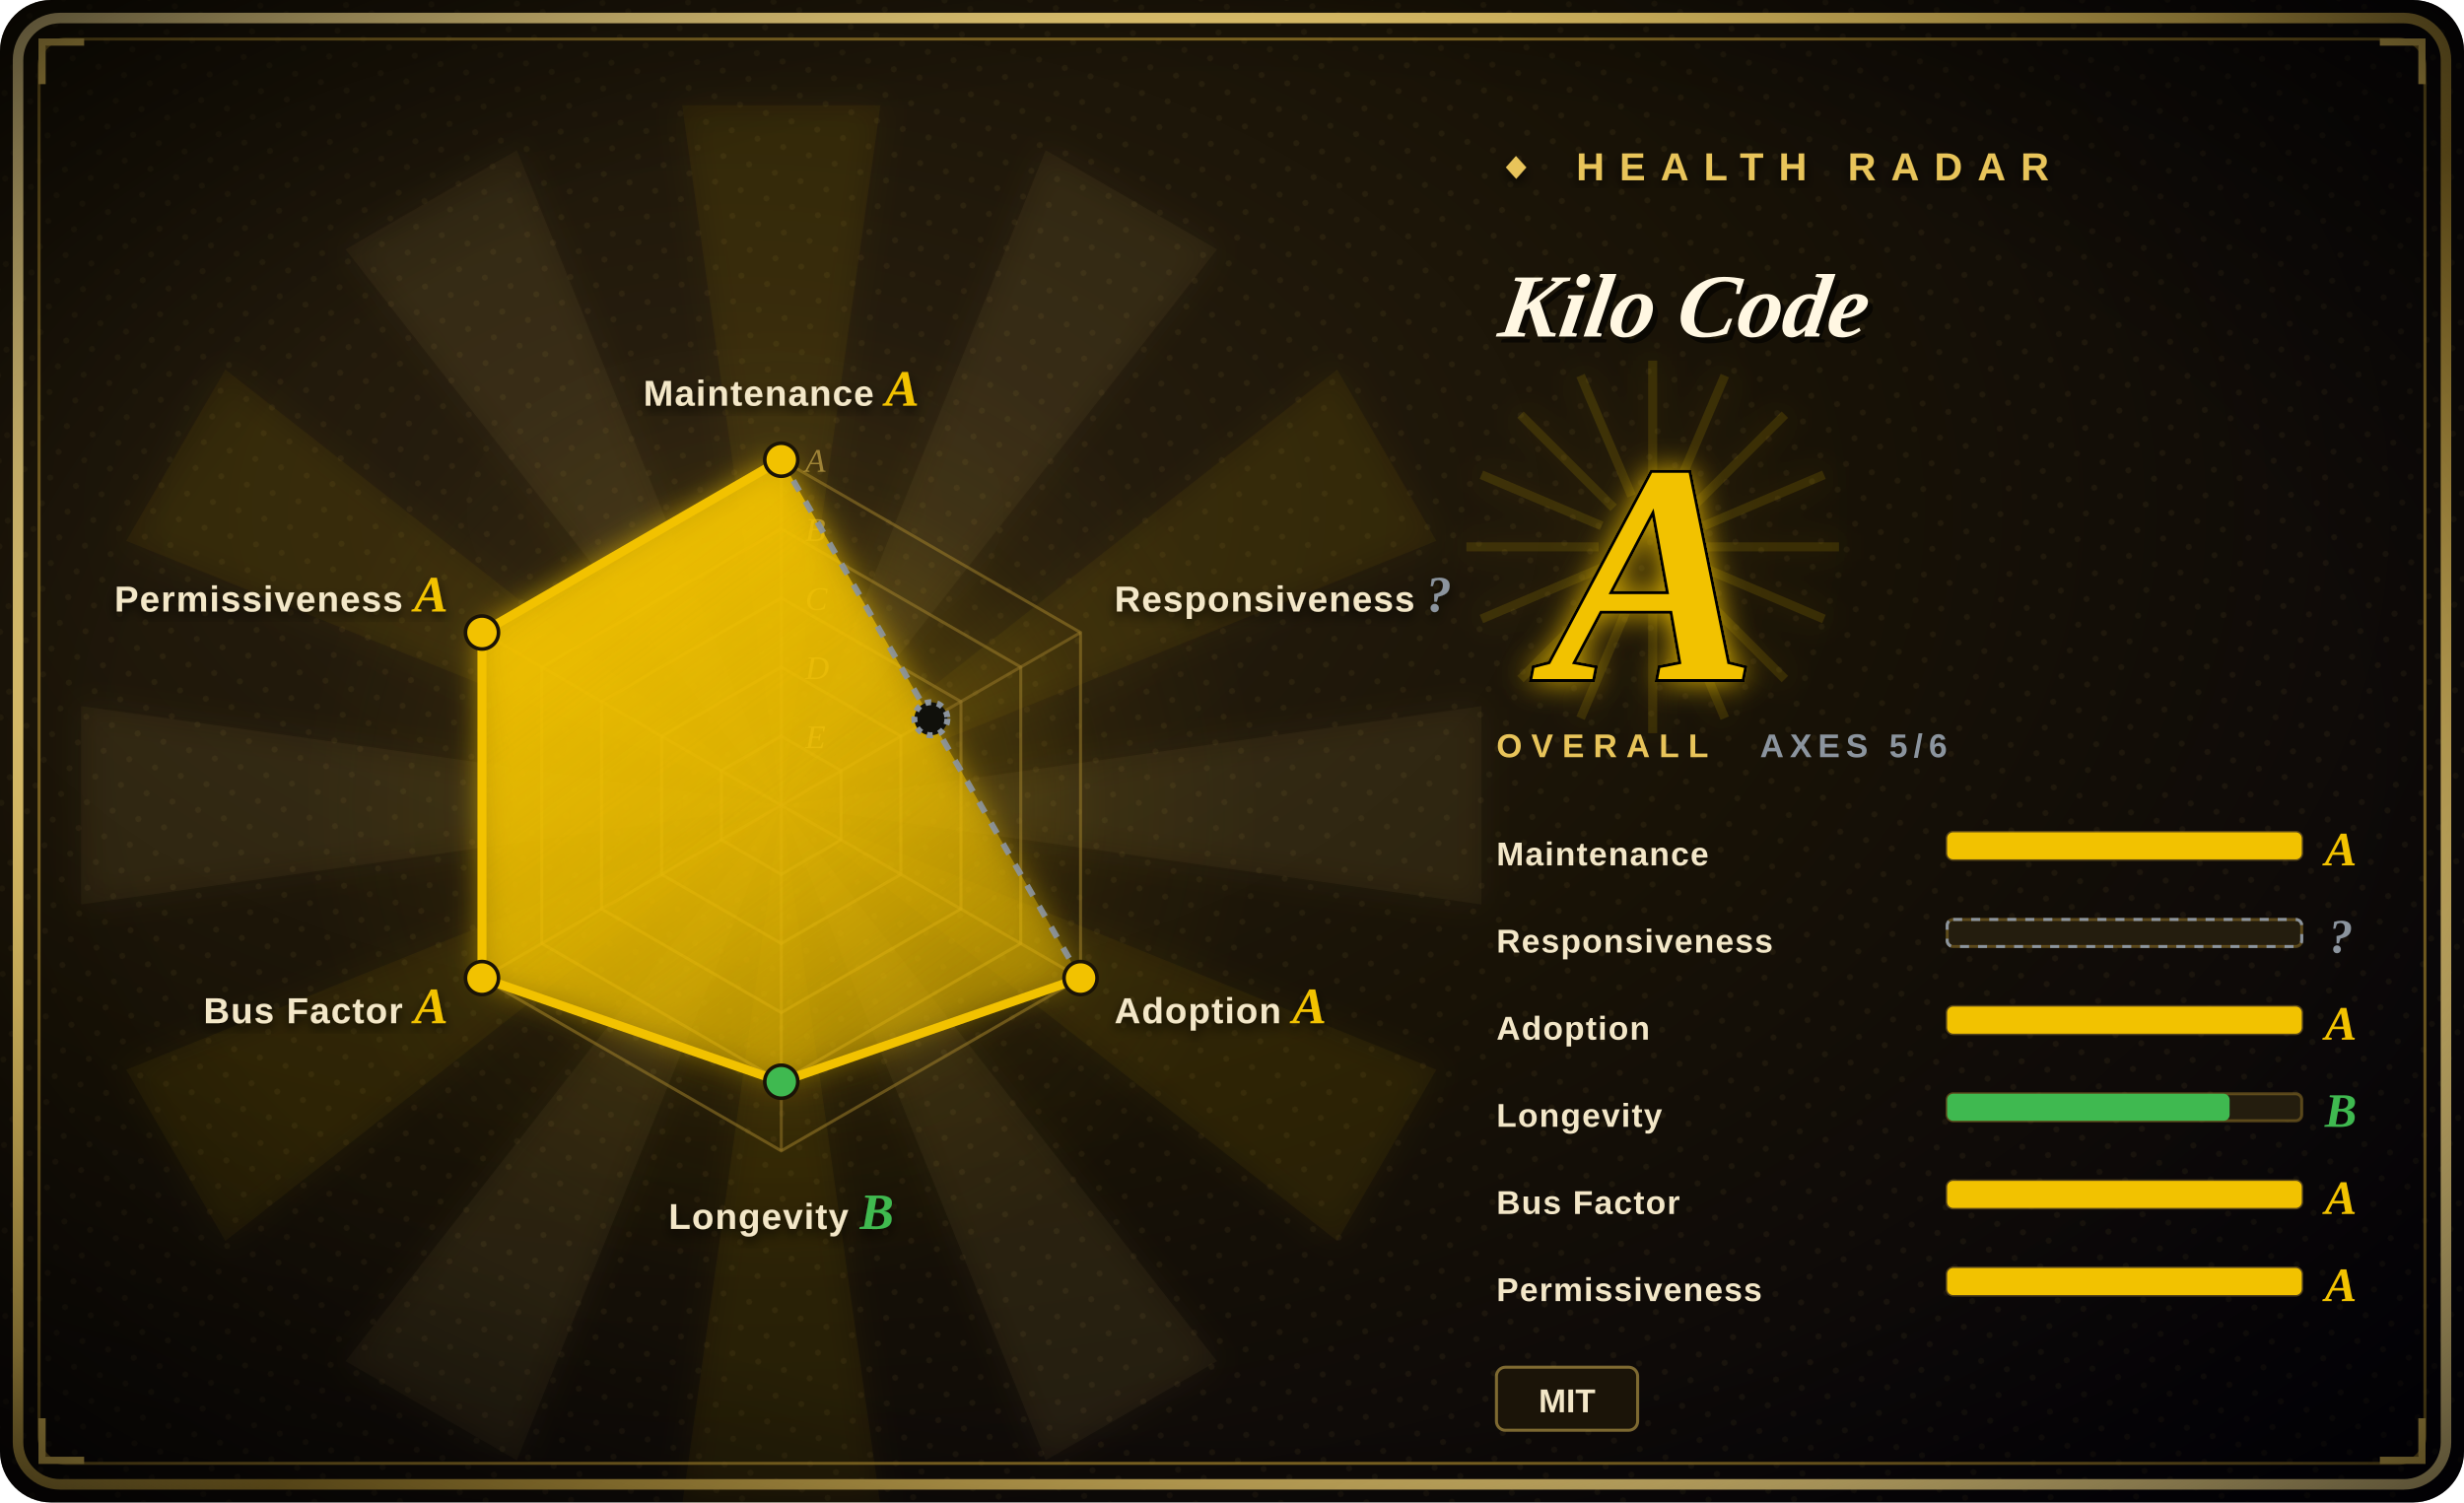
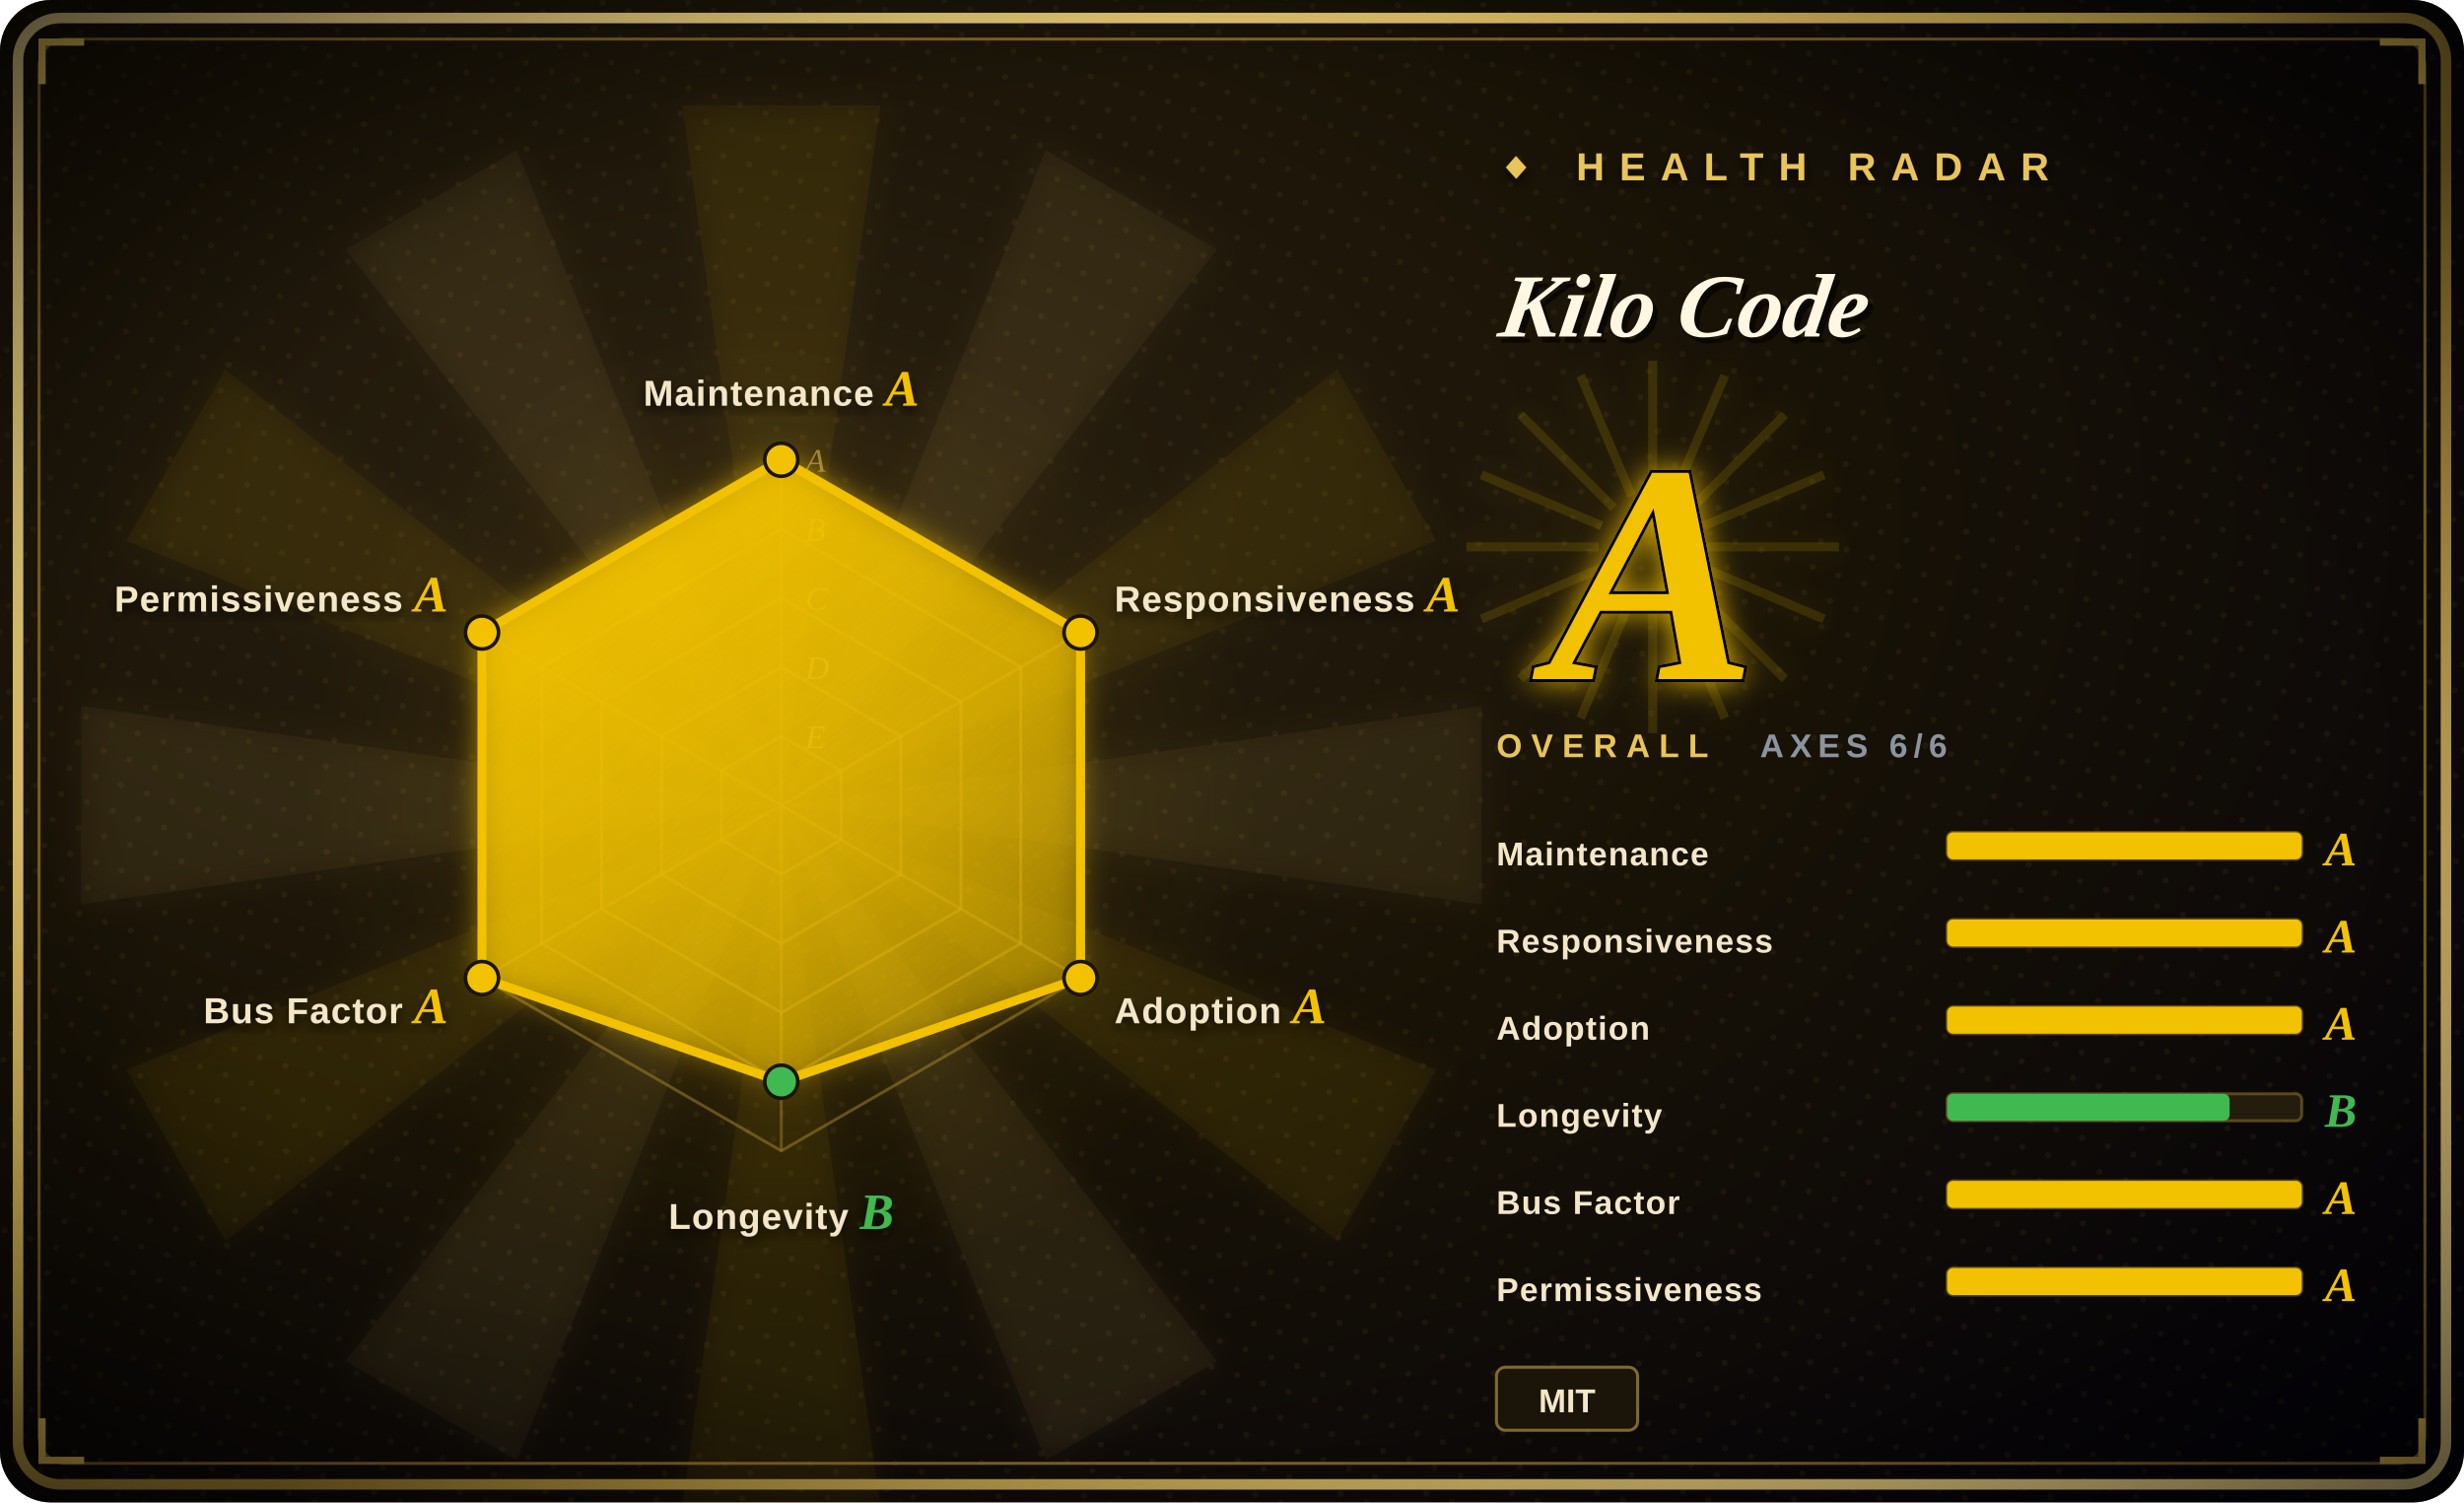
<svg xmlns="http://www.w3.org/2000/svg" width="820" height="500" viewBox="0 0 820 500">
  <defs>
    <radialGradient id="bg" cx="30%" cy="34%" r="90%">
      <stop offset="0%" stop-color="#2a2010" />
      <stop offset="48%" stop-color="#181206" />
      <stop offset="100%" stop-color="#05030a" />
    </radialGradient>
    <radialGradient id="vig" cx="50%" cy="50%" r="72%">
      <stop offset="62%" stop-color="#000000" stop-opacity="0" />
      <stop offset="100%" stop-color="#000000" stop-opacity="0.72" />
    </radialGradient>
    <linearGradient id="frame" x1="0" y1="0" x2="1" y2="1">
      <stop offset="0%" stop-color="#f6dd92" />
      <stop offset="45%" stop-color="#E8C45A" />
      <stop offset="55%" stop-color="#9c7d2a" />
      <stop offset="100%" stop-color="#f6dd92" />
    </linearGradient>
    <linearGradient id="poly" x1="0" y1="0" x2="0.7" y2="1">
      <stop offset="0%" stop-color="#F2C200" stop-opacity="0.92" />
      <stop offset="100%" stop-color="#F2C200" stop-opacity="0.34" />
    </linearGradient>
    <radialGradient id="halo" cx="50%" cy="50%" r="50%">
      <stop offset="0%" stop-color="#F2C200" stop-opacity="0.34" />
      <stop offset="68%" stop-color="#F2C200" stop-opacity="0.04" />
      <stop offset="100%" stop-color="#F2C200" stop-opacity="0" />
    </radialGradient>
    <filter id="glow" x="-60%" y="-60%" width="220%" height="220%">
      <feGaussianBlur stdDeviation="5" result="b" />
      <feMerge>
        <feMergeNode in="b" />
        <feMergeNode in="SourceGraphic" />
      </feMerge>
    </filter>
    <filter id="soft" x="-30%" y="-30%" width="160%" height="160%">
      <feDropShadow dx="0" dy="2" stdDeviation="2" flood-color="#000" flood-opacity="0.7" />
    </filter>
    <pattern id="halftone" width="9" height="9" patternUnits="userSpaceOnUse" patternTransform="rotate(18)">
      <circle cx="2" cy="2" r="1" fill="#E8C45A" fill-opacity="0.06" />
    </pattern>
  </defs>
  <rect width="820" height="500" rx="17" fill="url(#bg)" />
  <rect width="820" height="500" rx="17" fill="url(#halftone)" />
  <g opacity="0.5" filter="url(#glow)">
    <path d="M260,268 L493,235 L493,301 Z" fill="#E8C45A" fill-opacity="0.10" />
    <path d="M260,268 L478,356 L445,413 Z" fill="#F2C200" fill-opacity="0.10" />
    <path d="M260,268 L405,453 L348,486 Z" fill="#E8C45A" fill-opacity="0.10" />
    <path d="M260,268 L293,501 L227,501 Z" fill="#F2C200" fill-opacity="0.10" />
    <path d="M260,268 L172,486 L115,453 Z" fill="#E8C45A" fill-opacity="0.10" />
    <path d="M260,268 L75,413 L42,356 Z" fill="#F2C200" fill-opacity="0.10" />
    <path d="M260,268 L27,301 L27,235 Z" fill="#E8C45A" fill-opacity="0.10" />
    <path d="M260,268 L42,180 L75,123 Z" fill="#F2C200" fill-opacity="0.10" />
    <path d="M260,268 L115,83 L172,50 Z" fill="#E8C45A" fill-opacity="0.10" />
    <path d="M260,268 L227,35 L293,35 Z" fill="#F2C200" fill-opacity="0.10" />
    <path d="M260,268 L348,50 L405,83 Z" fill="#E8C45A" fill-opacity="0.10" />
    <path d="M260,268 L445,123 L478,180 Z" fill="#F2C200" fill-opacity="0.10" />
  </g>
  <circle cx="260" cy="268" r="161" fill="url(#halo)" />
  <rect x="6" y="6" width="808" height="488" rx="14" fill="none" stroke="url(#frame)" stroke-width="3.5" />
  <rect x="13" y="13" width="794" height="474" rx="9" fill="none" stroke="#9c7d2a" stroke-width="1" stroke-opacity="0.8" />
  <path d="M14,28 L14,14 L28,14" fill="none" stroke="#E8C45A" stroke-width="2.4" />
  <path d="M806,28 L806,14 L792,14" fill="none" stroke="#E8C45A" stroke-width="2.4" />
  <path d="M14,472 L14,486 L28,486" fill="none" stroke="#E8C45A" stroke-width="2.4" />
  <path d="M806,472 L806,486 L792,486" fill="none" stroke="#E8C45A" stroke-width="2.4" />
  <rect width="820" height="500" rx="17" fill="url(#vig)" />
  <polygon points="260.0,153.0 359.6,210.5 359.6,325.5 260.0,383.0 160.4,325.5 160.4,210.5" fill="none" stroke="#9c7d2a" stroke-opacity="0.55" stroke-width="1" />
  <polygon points="260.0,176.0 339.7,222.0 339.7,314.0 260.0,360.0 180.3,314.0 180.3,222.0" fill="none" stroke="#9c7d2a" stroke-opacity="0.55" stroke-width="1" />
  <polygon points="260.0,199.0 319.8,233.5 319.8,302.5 260.0,337.0 200.2,302.5 200.2,233.5" fill="none" stroke="#9c7d2a" stroke-opacity="0.55" stroke-width="1" />
  <polygon points="260.0,222.0 299.8,245.0 299.8,291.0 260.0,314.0 220.2,291.0 220.2,245.0" fill="none" stroke="#9c7d2a" stroke-opacity="0.55" stroke-width="1" />
  <polygon points="260.0,245.0 279.9,256.5 279.9,279.5 260.0,291.0 240.1,279.5 240.1,256.5" fill="none" stroke="#9c7d2a" stroke-opacity="0.55" stroke-width="1" />
  <line x1="260" y1="268" x2="260.0" y2="153.0" stroke="#9c7d2a" stroke-opacity="0.5" stroke-width="1" />
  <line x1="260" y1="268" x2="359.6" y2="210.5" stroke="#9c7d2a" stroke-opacity="0.5" stroke-width="1" />
  <line x1="260" y1="268" x2="359.6" y2="325.5" stroke="#9c7d2a" stroke-opacity="0.5" stroke-width="1" />
  <line x1="260" y1="268" x2="260.0" y2="383.0" stroke="#9c7d2a" stroke-opacity="0.5" stroke-width="1" />
  <line x1="260" y1="268" x2="160.4" y2="325.5" stroke="#9c7d2a" stroke-opacity="0.5" stroke-width="1" />
  <line x1="260" y1="268" x2="160.4" y2="210.5" stroke="#9c7d2a" stroke-opacity="0.5" stroke-width="1" />
  <text x="268" y="157.0" font-size="11" font-style="italic" fill="#E8C45A" fill-opacity="0.55" font-family="'Georgia','Times New Roman',serif">A</text>
  <text x="268" y="180.0" font-size="11" font-style="italic" fill="#E8C45A" fill-opacity="0.55" font-family="'Georgia','Times New Roman',serif">B</text>
  <text x="268" y="203.0" font-size="11" font-style="italic" fill="#E8C45A" fill-opacity="0.55" font-family="'Georgia','Times New Roman',serif">C</text>
  <text x="268" y="226.0" font-size="11" font-style="italic" fill="#E8C45A" fill-opacity="0.55" font-family="'Georgia','Times New Roman',serif">D</text>
  <text x="268" y="249.0" font-size="11" font-style="italic" fill="#E8C45A" fill-opacity="0.55" font-family="'Georgia','Times New Roman',serif">E</text>
-   <polygon points="260.0,153.0 309.8,239.2 359.6,325.5 260.0,360.0 160.4,325.5 160.4,210.5" fill="url(#poly)" filter="url(#glow)" />
-   <line x1="260.0" y1="153.0" x2="309.8" y2="239.2" stroke="#8B949E" stroke-width="2" stroke-dasharray="4 4" stroke-opacity="0.92" />
-   <line x1="309.8" y1="239.2" x2="359.6" y2="325.5" stroke="#8B949E" stroke-width="2" stroke-dasharray="4 4" stroke-opacity="0.92" />
+   <polygon points="260.0,153.0 359.6,210.5 359.6,325.5 260.0,360.0 160.4,325.5 160.4,210.5" fill="url(#poly)" filter="url(#glow)" />
+   <line x1="260.0" y1="153.0" x2="359.6" y2="210.5" stroke="#F2C200" stroke-width="3" />
+   <line x1="359.6" y1="210.5" x2="359.6" y2="325.5" stroke="#F2C200" stroke-width="3" />
  <line x1="359.6" y1="325.5" x2="260.0" y2="360.0" stroke="#F2C200" stroke-width="3" />
  <line x1="260.0" y1="360.0" x2="160.4" y2="325.5" stroke="#F2C200" stroke-width="3" />
  <line x1="160.4" y1="325.5" x2="160.4" y2="210.5" stroke="#F2C200" stroke-width="3" />
  <line x1="160.4" y1="210.5" x2="260.0" y2="153.0" stroke="#F2C200" stroke-width="3" />
  <circle cx="260.0" cy="153.0" r="5.5" fill="#F2C200" stroke="#1a1306" stroke-width="1.2" />
-   <circle cx="309.8" cy="239.2" r="5.5" fill="#10100b" stroke="#8B949E" stroke-width="2" stroke-dasharray="2 2" />
+   <circle cx="359.6" cy="210.5" r="5.5" fill="#F2C200" stroke="#1a1306" stroke-width="1.2" />
  <circle cx="359.6" cy="325.5" r="5.5" fill="#F2C200" stroke="#1a1306" stroke-width="1.2" />
  <circle cx="260.0" cy="360.0" r="5.5" fill="#3FB950" stroke="#1a1306" stroke-width="1.2" />
  <circle cx="160.4" cy="325.5" r="5.5" fill="#F2C200" stroke="#1a1306" stroke-width="1.2" />
  <circle cx="160.4" cy="210.5" r="5.5" fill="#F2C200" stroke="#1a1306" stroke-width="1.2" />
  <text x="260.0" y="135.0" font-size="12" font-weight="900" fill="#f3e7c8" text-anchor="middle" font-family="'Arial Black','Helvetica Neue',Arial,sans-serif" letter-spacing="0.4" filter="url(#soft)">Maintenance <tspan fill="#F2C200" font-family="'Georgia','Times New Roman',serif" font-style="italic" font-size="17">A</tspan>
  </text>
-   <text x="370.9" y="203.5" font-size="12" font-weight="900" fill="#f3e7c8" text-anchor="start" font-family="'Arial Black','Helvetica Neue',Arial,sans-serif" letter-spacing="0.4" filter="url(#soft)">Responsiveness <tspan fill="#8B949E" font-family="'Georgia','Times New Roman',serif" font-style="italic" font-size="17">?</tspan>
+   <text x="370.9" y="203.5" font-size="12" font-weight="900" fill="#f3e7c8" text-anchor="start" font-family="'Arial Black','Helvetica Neue',Arial,sans-serif" letter-spacing="0.4" filter="url(#soft)">Responsiveness <tspan fill="#F2C200" font-family="'Georgia','Times New Roman',serif" font-style="italic" font-size="17">A</tspan>
  </text>
  <text x="370.9" y="340.5" font-size="12" font-weight="900" fill="#f3e7c8" text-anchor="start" font-family="'Arial Black','Helvetica Neue',Arial,sans-serif" letter-spacing="0.4" filter="url(#soft)">Adoption <tspan fill="#F2C200" font-family="'Georgia','Times New Roman',serif" font-style="italic" font-size="17">A</tspan>
  </text>
  <text x="260.0" y="409.0" font-size="12" font-weight="900" fill="#f3e7c8" text-anchor="middle" font-family="'Arial Black','Helvetica Neue',Arial,sans-serif" letter-spacing="0.4" filter="url(#soft)">Longevity <tspan fill="#3FB950" font-family="'Georgia','Times New Roman',serif" font-style="italic" font-size="17">B</tspan>
  </text>
  <text x="149.1" y="340.5" font-size="12" font-weight="900" fill="#f3e7c8" text-anchor="end" font-family="'Arial Black','Helvetica Neue',Arial,sans-serif" letter-spacing="0.4" filter="url(#soft)">Bus Factor <tspan fill="#F2C200" font-family="'Georgia','Times New Roman',serif" font-style="italic" font-size="17">A</tspan>
  </text>
  <text x="149.1" y="203.5" font-size="12" font-weight="900" fill="#f3e7c8" text-anchor="end" font-family="'Arial Black','Helvetica Neue',Arial,sans-serif" letter-spacing="0.4" filter="url(#soft)">Permissiveness <tspan fill="#F2C200" font-family="'Georgia','Times New Roman',serif" font-style="italic" font-size="17">A</tspan>
  </text>
  <text x="498" y="60" font-size="13" letter-spacing="5" fill="#E8C45A" font-weight="900" font-family="'Arial Black','Helvetica Neue',Arial,sans-serif" filter="url(#soft)">◆ HEALTH RADAR</text>
  <g transform="translate(498,112) skewX(-9)">
    <text x="2" y="2" font-size="30" font-weight="900" font-style="italic" fill="#000" fill-opacity="0.6" font-family="'Georgia','Times New Roman',serif">Kilo Code</text>
    <text x="0" y="0" font-size="30" font-weight="900" font-style="italic" fill="#fff7e2" font-family="'Georgia','Times New Roman',serif">Kilo Code</text>
  </g>
  <line x1="498" y1="124" x2="648" y2="124" stroke="url(#frame)" stroke-width="2" />
  <g opacity="0.85" filter="url(#glow)">
    <line x1="568" y1="182" x2="612" y2="182" stroke="#F2C200" stroke-opacity="0.16" stroke-width="3" />
    <line x1="567" y1="189" x2="607" y2="206" stroke="#F2C200" stroke-opacity="0.16" stroke-width="3" />
    <line x1="563" y1="195" x2="594" y2="226" stroke="#F2C200" stroke-opacity="0.16" stroke-width="3" />
    <line x1="557" y1="199" x2="574" y2="239" stroke="#F2C200" stroke-opacity="0.16" stroke-width="3" />
    <line x1="550" y1="200" x2="550" y2="244" stroke="#F2C200" stroke-opacity="0.16" stroke-width="3" />
    <line x1="543" y1="199" x2="526" y2="239" stroke="#F2C200" stroke-opacity="0.16" stroke-width="3" />
    <line x1="537" y1="195" x2="506" y2="226" stroke="#F2C200" stroke-opacity="0.16" stroke-width="3" />
    <line x1="533" y1="189" x2="493" y2="206" stroke="#F2C200" stroke-opacity="0.16" stroke-width="3" />
    <line x1="532" y1="182" x2="488" y2="182" stroke="#F2C200" stroke-opacity="0.16" stroke-width="3" />
    <line x1="533" y1="175" x2="493" y2="158" stroke="#F2C200" stroke-opacity="0.16" stroke-width="3" />
    <line x1="537" y1="169" x2="506" y2="138" stroke="#F2C200" stroke-opacity="0.16" stroke-width="3" />
    <line x1="543" y1="165" x2="526" y2="125" stroke="#F2C200" stroke-opacity="0.16" stroke-width="3" />
    <line x1="550" y1="164" x2="550" y2="120" stroke="#F2C200" stroke-opacity="0.16" stroke-width="3" />
    <line x1="557" y1="165" x2="574" y2="125" stroke="#F2C200" stroke-opacity="0.16" stroke-width="3" />
    <line x1="563" y1="169" x2="594" y2="138" stroke="#F2C200" stroke-opacity="0.16" stroke-width="3" />
    <line x1="567" y1="175" x2="607" y2="158" stroke="#F2C200" stroke-opacity="0.16" stroke-width="3" />
  </g>
  <text x="550" y="226" font-size="104" font-weight="900" font-style="italic" text-anchor="middle" fill="#F2C200" stroke="#000" stroke-width="2" paint-order="stroke" font-family="'Georgia','Times New Roman',serif" filter="url(#glow)">A</text>
  <text x="498" y="252" font-size="11" letter-spacing="3" fill="#E8C45A" font-family="'Arial Black','Helvetica Neue',Arial,sans-serif" font-weight="900">OVERALL</text>
-   <text x="648" y="252" font-size="11" letter-spacing="2" fill="#8B949E" font-family="'Arial Black','Helvetica Neue',Arial,sans-serif" font-weight="900" text-anchor="end">AXES 5/6</text>
+   <text x="648" y="252" font-size="11" letter-spacing="2" fill="#8B949E" font-family="'Arial Black','Helvetica Neue',Arial,sans-serif" font-weight="900" text-anchor="end">AXES 6/6</text>
  <text x="498" y="288" font-size="11" font-weight="900" fill="#f3e7c8" font-family="'Arial Black','Helvetica Neue',Arial,sans-serif" letter-spacing="0.4">Maintenance</text>
  <rect x="648" y="277" width="118" height="9" rx="2" fill="#241d0e" stroke="#9c7d2a" stroke-opacity="0.5" />
  <rect x="648" y="277" width="118" height="9" rx="2" fill="#F2C200" />
  <text x="779" y="288" font-size="16" font-weight="900" font-style="italic" fill="#F2C200" font-family="'Georgia','Times New Roman',serif" text-anchor="middle">A</text>
  <text x="498" y="317" font-size="11" font-weight="900" fill="#f3e7c8" font-family="'Arial Black','Helvetica Neue',Arial,sans-serif" letter-spacing="0.4">Responsiveness</text>
  <rect x="648" y="306" width="118" height="9" rx="2" fill="#241d0e" stroke="#9c7d2a" stroke-opacity="0.5" />
-   <rect x="648" y="306" width="118" height="9" rx="2" fill="none" stroke="#8B949E" stroke-dasharray="3 3" />
-   <text x="779" y="317" font-size="16" font-weight="900" font-style="italic" fill="#8B949E" font-family="'Georgia','Times New Roman',serif" text-anchor="middle">?</text>
+   <rect x="648" y="306" width="118" height="9" rx="2" fill="#F2C200" />
+   <text x="779" y="317" font-size="16" font-weight="900" font-style="italic" fill="#F2C200" font-family="'Georgia','Times New Roman',serif" text-anchor="middle">A</text>
  <text x="498" y="346" font-size="11" font-weight="900" fill="#f3e7c8" font-family="'Arial Black','Helvetica Neue',Arial,sans-serif" letter-spacing="0.4">Adoption</text>
  <rect x="648" y="335" width="118" height="9" rx="2" fill="#241d0e" stroke="#9c7d2a" stroke-opacity="0.5" />
  <rect x="648" y="335" width="118" height="9" rx="2" fill="#F2C200" />
  <text x="779" y="346" font-size="16" font-weight="900" font-style="italic" fill="#F2C200" font-family="'Georgia','Times New Roman',serif" text-anchor="middle">A</text>
  <text x="498" y="375" font-size="11" font-weight="900" fill="#f3e7c8" font-family="'Arial Black','Helvetica Neue',Arial,sans-serif" letter-spacing="0.4">Longevity</text>
  <rect x="648" y="364" width="118" height="9" rx="2" fill="#241d0e" stroke="#9c7d2a" stroke-opacity="0.5" />
  <rect x="648" y="364" width="94" height="9" rx="2" fill="#3FB950" />
  <text x="779" y="375" font-size="16" font-weight="900" font-style="italic" fill="#3FB950" font-family="'Georgia','Times New Roman',serif" text-anchor="middle">B</text>
  <text x="498" y="404" font-size="11" font-weight="900" fill="#f3e7c8" font-family="'Arial Black','Helvetica Neue',Arial,sans-serif" letter-spacing="0.4">Bus Factor</text>
  <rect x="648" y="393" width="118" height="9" rx="2" fill="#241d0e" stroke="#9c7d2a" stroke-opacity="0.5" />
  <rect x="648" y="393" width="118" height="9" rx="2" fill="#F2C200" />
  <text x="779" y="404" font-size="16" font-weight="900" font-style="italic" fill="#F2C200" font-family="'Georgia','Times New Roman',serif" text-anchor="middle">A</text>
  <text x="498" y="433" font-size="11" font-weight="900" fill="#f3e7c8" font-family="'Arial Black','Helvetica Neue',Arial,sans-serif" letter-spacing="0.4">Permissiveness</text>
  <rect x="648" y="422" width="118" height="9" rx="2" fill="#241d0e" stroke="#9c7d2a" stroke-opacity="0.5" />
  <rect x="648" y="422" width="118" height="9" rx="2" fill="#F2C200" />
  <text x="779" y="433" font-size="16" font-weight="900" font-style="italic" fill="#F2C200" font-family="'Georgia','Times New Roman',serif" text-anchor="middle">A</text>
  <rect x="498" y="455" width="47" height="21" rx="3" fill="#1b1408" stroke="#E8C45A" stroke-opacity="0.5" />
  <text x="521.5" y="470" font-size="11" font-weight="700" fill="#f3e7c8" text-anchor="middle" font-family="'Arial Black','Helvetica Neue',Arial,sans-serif">MIT</text>
</svg>
